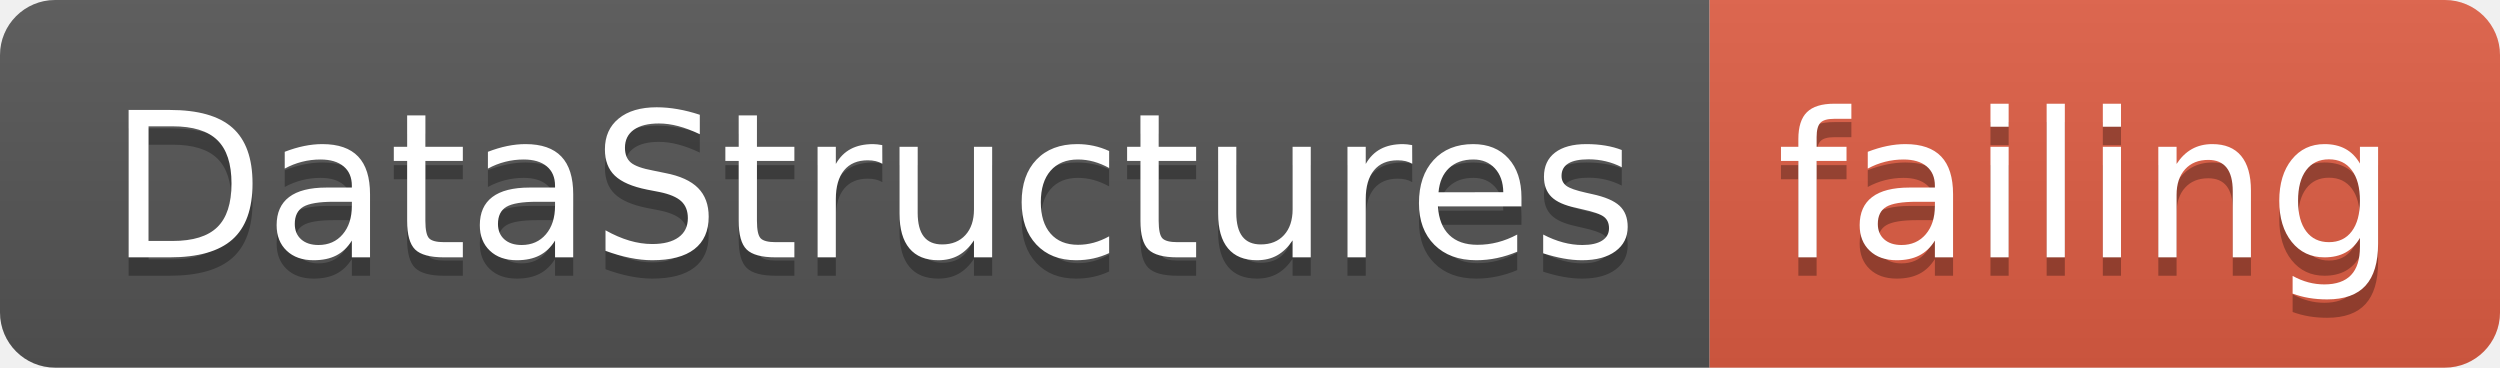
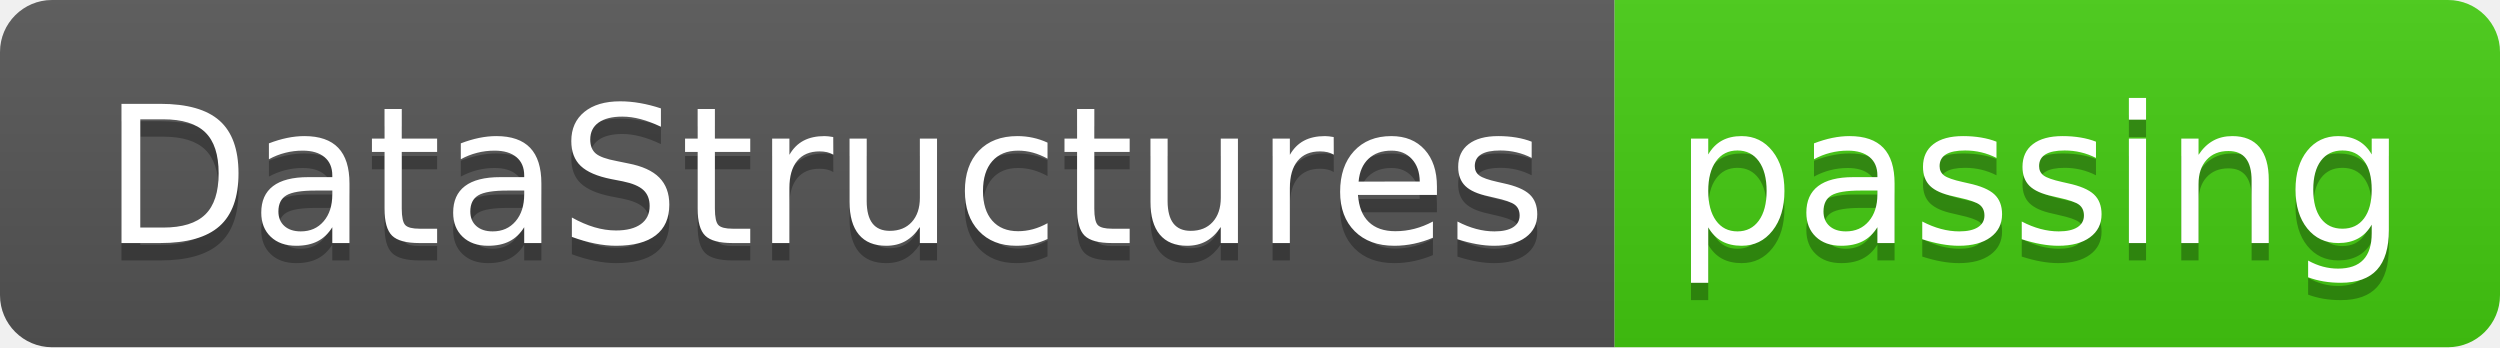
- <svg xmlns="http://www.w3.org/2000/svg" width="136" height="20">
+ <svg xmlns="http://www.w3.org/2000/svg" width="144" height="20">
  <linearGradient id="smooth" x2="0" y2="100%">
    <stop offset="0" stop-color="#bbb" stop-opacity=".1" />
    <stop offset="1" stop-opacity=".1" />
  </linearGradient>
  <clipPath id="round">
-     <rect width="136" height="20" rx="3" fill="#fff" />
+     <rect width="144" height="20" rx="3" fill="#fff" />
  </clipPath>
  <g clip-path="url(#round)">
    <rect width="93" height="20" fill="#555" />
-     <rect x="93" width="43" height="20" fill="#e05d44" />
-     <rect width="136" height="20" fill="url(#smooth)" />
+     <rect x="93" width="51" height="20" fill="#4c1" />
+     <rect width="144" height="20" fill="url(#smooth)" />
  </g>
  <g fill="#fff" text-anchor="middle" font-family="DejaVu Sans,Verdana,Geneva,sans-serif" font-size="110">
    <text x="475" y="150" fill="#010101" fill-opacity=".3" transform="scale(0.1)" textLength="830" lengthAdjust="spacing">DataStructures</text>
    <text x="475" y="140" transform="scale(0.1)" textLength="830" lengthAdjust="spacing">DataStructures</text>
-     <text x="1135" y="150" fill="#010101" fill-opacity=".3" transform="scale(0.1)" textLength="330" lengthAdjust="spacing">failing</text>
-     <text x="1135" y="140" transform="scale(0.1)" textLength="330" lengthAdjust="spacing">failing</text>
+     <text x="1175" y="150" fill="#010101" fill-opacity=".3" transform="scale(0.1)" textLength="410" lengthAdjust="spacing">passing</text>
+     <text x="1175" y="140" transform="scale(0.1)" textLength="410" lengthAdjust="spacing">passing</text>
  </g>
</svg>
